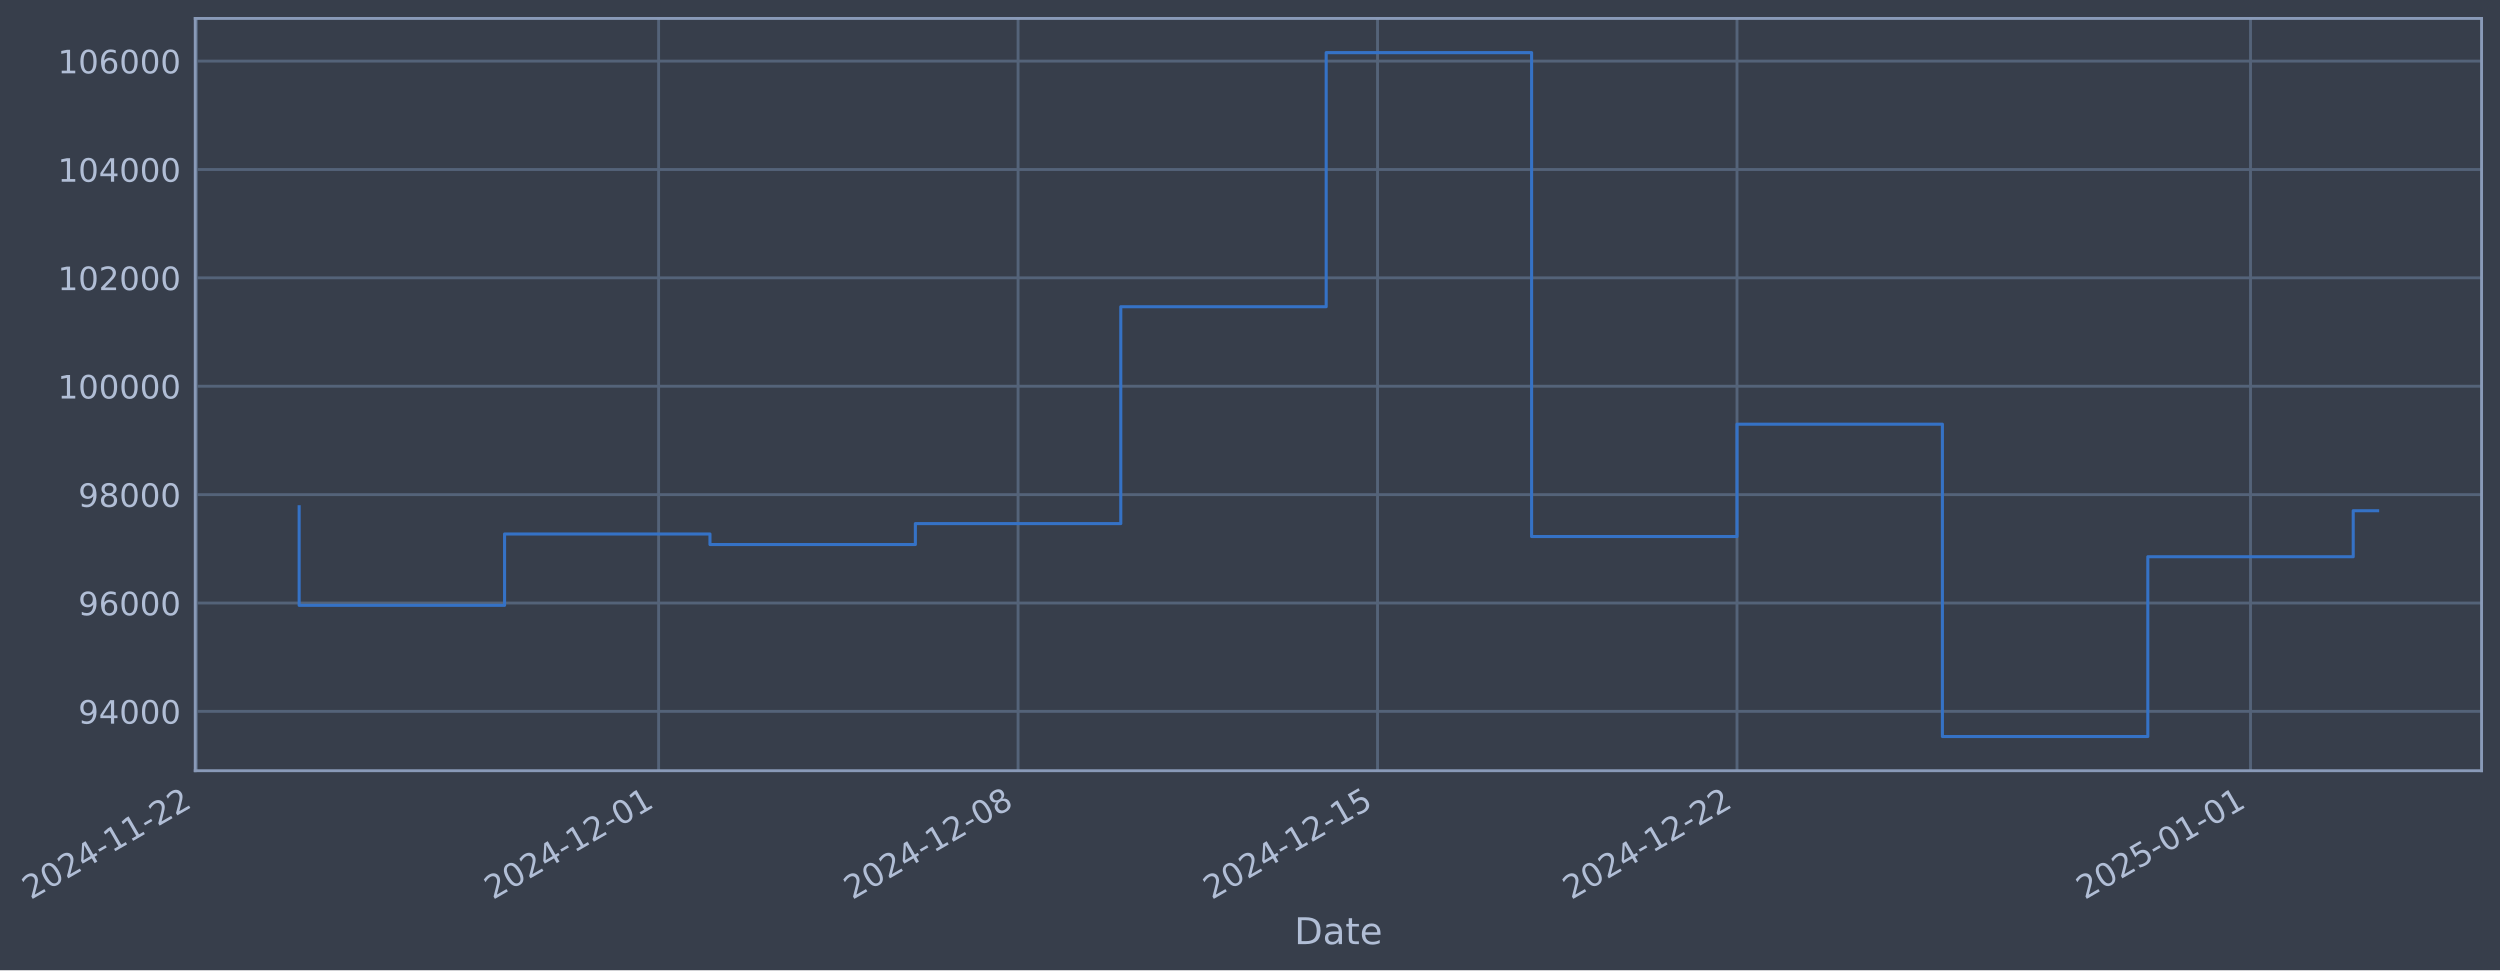
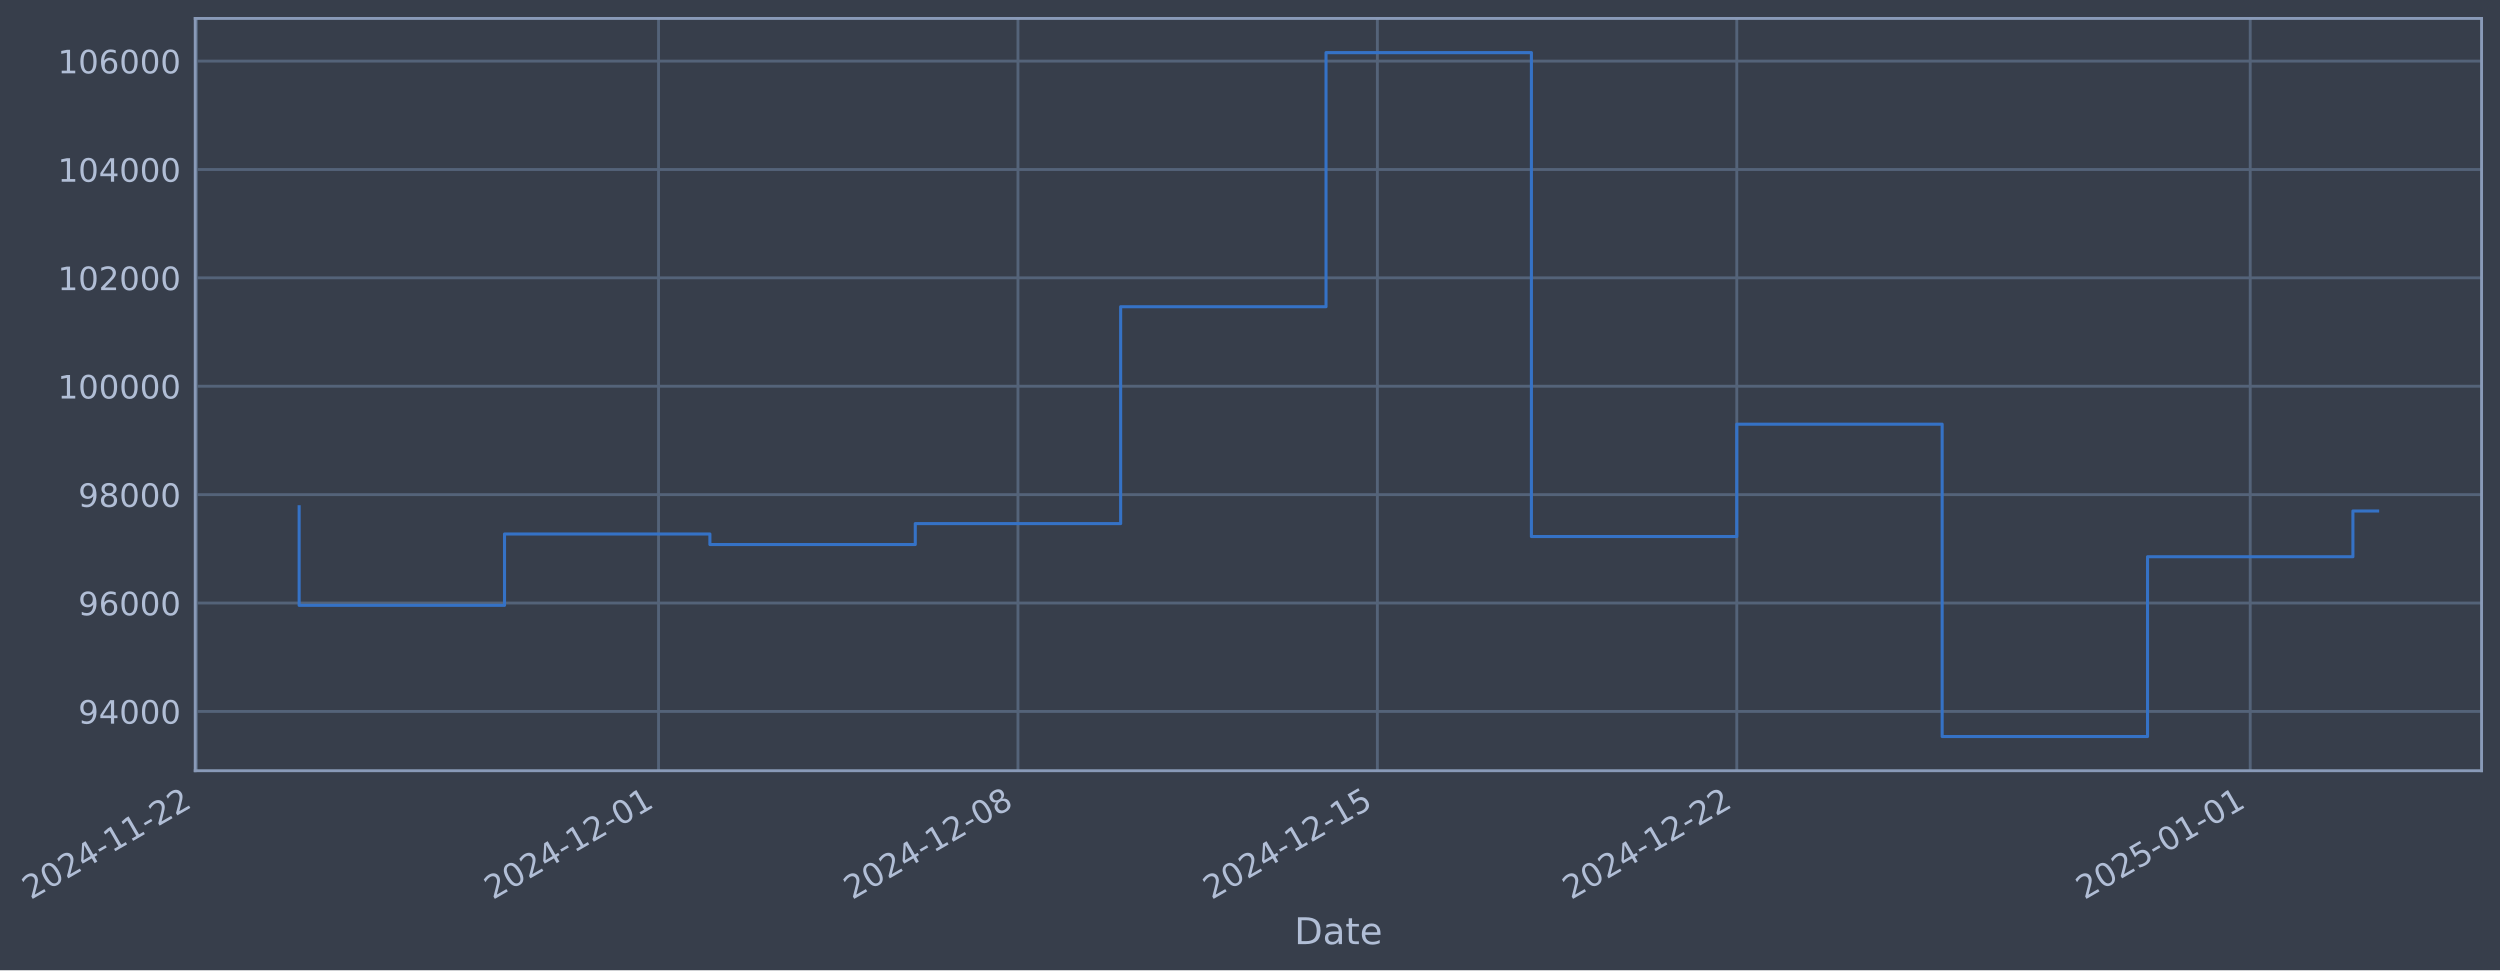
- <svg xmlns="http://www.w3.org/2000/svg" xmlns:xlink="http://www.w3.org/1999/xlink" width="976.236pt" height="378.87pt" viewBox="0 0 976.236 378.87" version="1.1">
+ <svg xmlns="http://www.w3.org/2000/svg" xmlns:xlink="http://www.w3.org/1999/xlink" width="976.23pt" height="378.87pt" viewBox="0 0 976.23 378.87" version="1.1">
  <defs>
    <style type="text/css">*{stroke-linejoin: round; stroke-linecap: butt}</style>
  </defs>
  <g id="figure_1">
    <g id="patch_1">
-       <path d="M 0 378.87  L 976.236 378.87  L 976.236 0  L 0 0  z " style="fill: #373e4b" />
+       <path d="M 0 378.87  L 976.23 378.87  L 976.23 0  L 0 0  z " style="fill: #373e4b" />
    </g>
    <g id="axes_1">
      <g id="patch_2">
-         <path d="M 76.236 300.96  L 969.036 300.96  L 969.036 7.2  L 76.236 7.2  z " style="fill: #373e4b" />
+         <path d="M 76.23 300.96  L 969.03 300.96  L 969.03 7.2  L 76.23 7.2  z " style="fill: #373e4b" />
      </g>
      <g id="matplotlib.axis_1">
        <g id="xtick_1">
          <g id="line2d_1">
-             <path d="M 76.713 300.96  L 76.713 7.2  " clip-path="url(#pff4c22aa6d)" style="fill: none; stroke: #546379; stroke-width: 1.12; stroke-linecap: square" />
+             <path d="M 76.713 300.96  L 76.713 7.2  " clip-path="url(#p5efd0f341b)" style="fill: none; stroke: #546379; stroke-width: 1.12; stroke-linecap: square" />
          </g>
          <g id="line2d_2" />
          <g id="text_1">
            <g style="fill: #b1bed6" transform="translate(11.98702 351.4642) rotate(-30) scale(0.126 -0.126)">
              <defs>
                <path id="DejaVuSans-32" d="M 1228 531  L 3431 531  L 3431 0  L 469 0  L 469 531  Q 828 903 1448 1529  Q 2069 2156 2228 2338  Q 2531 2678 2651 2914  Q 2772 3150 2772 3378  Q 2772 3750 2511 3984  Q 2250 4219 1831 4219  Q 1534 4219 1204 4116  Q 875 4013 500 3803  L 500 4441  Q 881 4594 1212 4672  Q 1544 4750 1819 4750  Q 2544 4750 2975 4387  Q 3406 4025 3406 3419  Q 3406 3131 3298 2873  Q 3191 2616 2906 2266  Q 2828 2175 2409 1742  Q 1991 1309 1228 531  z " transform="scale(0.015625)" />
                <path id="DejaVuSans-30" d="M 2034 4250  Q 1547 4250 1301 3770  Q 1056 3291 1056 2328  Q 1056 1369 1301 889  Q 1547 409 2034 409  Q 2525 409 2770 889  Q 3016 1369 3016 2328  Q 3016 3291 2770 3770  Q 2525 4250 2034 4250  z M 2034 4750  Q 2819 4750 3233 4129  Q 3647 3509 3647 2328  Q 3647 1150 3233 529  Q 2819 -91 2034 -91  Q 1250 -91 836 529  Q 422 1150 422 2328  Q 422 3509 836 4129  Q 1250 4750 2034 4750  z " transform="scale(0.015625)" />
                <path id="DejaVuSans-34" d="M 2419 4116  L 825 1625  L 2419 1625  L 2419 4116  z M 2253 4666  L 3047 4666  L 3047 1625  L 3713 1625  L 3713 1100  L 3047 1100  L 3047 0  L 2419 0  L 2419 1100  L 313 1100  L 313 1709  L 2253 4666  z " transform="scale(0.015625)" />
                <path id="DejaVuSans-2d" d="M 313 2009  L 1997 2009  L 1997 1497  L 313 1497  L 313 2009  z " transform="scale(0.015625)" />
                <path id="DejaVuSans-31" d="M 794 531  L 1825 531  L 1825 4091  L 703 3866  L 703 4441  L 1819 4666  L 2450 4666  L 2450 531  L 3481 531  L 3481 0  L 794 0  L 794 531  z " transform="scale(0.015625)" />
              </defs>
              <use xlink:href="#DejaVuSans-32" />
              <use xlink:href="#DejaVuSans-30" transform="translate(63.62305 0)" />
              <use xlink:href="#DejaVuSans-32" transform="translate(127.2461 0)" />
              <use xlink:href="#DejaVuSans-34" transform="translate(190.8691 0)" />
              <use xlink:href="#DejaVuSans-2d" transform="translate(254.4922 0)" />
              <use xlink:href="#DejaVuSans-31" transform="translate(290.5762 0)" />
              <use xlink:href="#DejaVuSans-31" transform="translate(354.1992 0)" />
              <use xlink:href="#DejaVuSans-2d" transform="translate(417.8223 0)" />
              <use xlink:href="#DejaVuSans-32" transform="translate(453.9062 0)" />
              <use xlink:href="#DejaVuSans-32" transform="translate(517.5293 0)" />
            </g>
          </g>
        </g>
        <g id="xtick_2">
          <g id="line2d_3">
-             <path d="M 257.185 300.96  L 257.185 7.2  " clip-path="url(#pff4c22aa6d)" style="fill: none; stroke: #546379; stroke-width: 1.12; stroke-linecap: square" />
+             <path d="M 257.158 300.96  L 257.158 7.2  " clip-path="url(#p5efd0f341b)" style="fill: none; stroke: #546379; stroke-width: 1.12; stroke-linecap: square" />
          </g>
          <g id="line2d_4" />
          <g id="text_2">
-             <g style="fill: #b1bed6" transform="translate(192.4599 351.4642) rotate(-30) scale(0.126 -0.126)">
+             <g style="fill: #b1bed6" transform="translate(192.4327 351.4642) rotate(-30) scale(0.126 -0.126)">
              <use xlink:href="#DejaVuSans-32" />
              <use xlink:href="#DejaVuSans-30" transform="translate(63.62305 0)" />
              <use xlink:href="#DejaVuSans-32" transform="translate(127.2461 0)" />
              <use xlink:href="#DejaVuSans-34" transform="translate(190.8691 0)" />
              <use xlink:href="#DejaVuSans-2d" transform="translate(254.4922 0)" />
              <use xlink:href="#DejaVuSans-31" transform="translate(290.5762 0)" />
              <use xlink:href="#DejaVuSans-32" transform="translate(354.1992 0)" />
              <use xlink:href="#DejaVuSans-2d" transform="translate(417.8223 0)" />
              <use xlink:href="#DejaVuSans-30" transform="translate(453.9062 0)" />
              <use xlink:href="#DejaVuSans-31" transform="translate(517.5293 0)" />
            </g>
          </g>
        </g>
        <g id="xtick_3">
          <g id="line2d_5">
-             <path d="M 397.553 300.96  L 397.553 7.2  " clip-path="url(#pff4c22aa6d)" style="fill: none; stroke: #546379; stroke-width: 1.12; stroke-linecap: square" />
+             <path d="M 397.505 300.96  L 397.505 7.2  " clip-path="url(#p5efd0f341b)" style="fill: none; stroke: #546379; stroke-width: 1.12; stroke-linecap: square" />
          </g>
          <g id="line2d_6" />
          <g id="text_3">
-             <g style="fill: #b1bed6" transform="translate(332.8277 351.4642) rotate(-30) scale(0.126 -0.126)">
+             <g style="fill: #b1bed6" transform="translate(332.7794 351.4642) rotate(-30) scale(0.126 -0.126)">
              <defs>
                <path id="DejaVuSans-38" d="M 2034 2216  Q 1584 2216 1326 1975  Q 1069 1734 1069 1313  Q 1069 891 1326 650  Q 1584 409 2034 409  Q 2484 409 2743 651  Q 3003 894 3003 1313  Q 3003 1734 2745 1975  Q 2488 2216 2034 2216  z M 1403 2484  Q 997 2584 770 2862  Q 544 3141 544 3541  Q 544 4100 942 4425  Q 1341 4750 2034 4750  Q 2731 4750 3128 4425  Q 3525 4100 3525 3541  Q 3525 3141 3298 2862  Q 3072 2584 2669 2484  Q 3125 2378 3379 2068  Q 3634 1759 3634 1313  Q 3634 634 3220 271  Q 2806 -91 2034 -91  Q 1263 -91 848 271  Q 434 634 434 1313  Q 434 1759 690 2068  Q 947 2378 1403 2484  z M 1172 3481  Q 1172 3119 1398 2916  Q 1625 2713 2034 2713  Q 2441 2713 2670 2916  Q 2900 3119 2900 3481  Q 2900 3844 2670 4047  Q 2441 4250 2034 4250  Q 1625 4250 1398 4047  Q 1172 3844 1172 3481  z " transform="scale(0.015625)" />
              </defs>
              <use xlink:href="#DejaVuSans-32" />
              <use xlink:href="#DejaVuSans-30" transform="translate(63.62305 0)" />
              <use xlink:href="#DejaVuSans-32" transform="translate(127.2461 0)" />
              <use xlink:href="#DejaVuSans-34" transform="translate(190.8691 0)" />
              <use xlink:href="#DejaVuSans-2d" transform="translate(254.4922 0)" />
              <use xlink:href="#DejaVuSans-31" transform="translate(290.5762 0)" />
              <use xlink:href="#DejaVuSans-32" transform="translate(354.1992 0)" />
              <use xlink:href="#DejaVuSans-2d" transform="translate(417.8223 0)" />
              <use xlink:href="#DejaVuSans-30" transform="translate(453.9062 0)" />
              <use xlink:href="#DejaVuSans-38" transform="translate(517.5293 0)" />
            </g>
          </g>
        </g>
        <g id="xtick_4">
          <g id="line2d_7">
-             <path d="M 537.921 300.96  L 537.921 7.2  " clip-path="url(#pff4c22aa6d)" style="fill: none; stroke: #546379; stroke-width: 1.12; stroke-linecap: square" />
+             <path d="M 537.852 300.96  L 537.852 7.2  " clip-path="url(#p5efd0f341b)" style="fill: none; stroke: #546379; stroke-width: 1.12; stroke-linecap: square" />
          </g>
          <g id="line2d_8" />
          <g id="text_4">
-             <g style="fill: #b1bed6" transform="translate(473.1955 351.4642) rotate(-30) scale(0.126 -0.126)">
+             <g style="fill: #b1bed6" transform="translate(473.1261 351.4642) rotate(-30) scale(0.126 -0.126)">
              <defs>
                <path id="DejaVuSans-35" d="M 691 4666  L 3169 4666  L 3169 4134  L 1269 4134  L 1269 2991  Q 1406 3038 1543 3061  Q 1681 3084 1819 3084  Q 2600 3084 3056 2656  Q 3513 2228 3513 1497  Q 3513 744 3044 326  Q 2575 -91 1722 -91  Q 1428 -91 1123 -41  Q 819 9 494 109  L 494 744  Q 775 591 1075 516  Q 1375 441 1709 441  Q 2250 441 2565 725  Q 2881 1009 2881 1497  Q 2881 1984 2565 2268  Q 2250 2553 1709 2553  Q 1456 2553 1204 2497  Q 953 2441 691 2322  L 691 4666  z " transform="scale(0.015625)" />
              </defs>
              <use xlink:href="#DejaVuSans-32" />
              <use xlink:href="#DejaVuSans-30" transform="translate(63.62305 0)" />
              <use xlink:href="#DejaVuSans-32" transform="translate(127.2461 0)" />
              <use xlink:href="#DejaVuSans-34" transform="translate(190.8691 0)" />
              <use xlink:href="#DejaVuSans-2d" transform="translate(254.4922 0)" />
              <use xlink:href="#DejaVuSans-31" transform="translate(290.5762 0)" />
              <use xlink:href="#DejaVuSans-32" transform="translate(354.1992 0)" />
              <use xlink:href="#DejaVuSans-2d" transform="translate(417.8223 0)" />
              <use xlink:href="#DejaVuSans-31" transform="translate(453.9062 0)" />
              <use xlink:href="#DejaVuSans-35" transform="translate(517.5293 0)" />
            </g>
          </g>
        </g>
        <g id="xtick_5">
          <g id="line2d_9">
-             <path d="M 678.289 300.96  L 678.289 7.2  " clip-path="url(#pff4c22aa6d)" style="fill: none; stroke: #546379; stroke-width: 1.12; stroke-linecap: square" />
+             <path d="M 678.198 300.96  L 678.198 7.2  " clip-path="url(#p5efd0f341b)" style="fill: none; stroke: #546379; stroke-width: 1.12; stroke-linecap: square" />
          </g>
          <g id="line2d_10" />
          <g id="text_5">
-             <g style="fill: #b1bed6" transform="translate(613.5633 351.4642) rotate(-30) scale(0.126 -0.126)">
+             <g style="fill: #b1bed6" transform="translate(613.4728 351.4642) rotate(-30) scale(0.126 -0.126)">
              <use xlink:href="#DejaVuSans-32" />
              <use xlink:href="#DejaVuSans-30" transform="translate(63.62305 0)" />
              <use xlink:href="#DejaVuSans-32" transform="translate(127.2461 0)" />
              <use xlink:href="#DejaVuSans-34" transform="translate(190.8691 0)" />
              <use xlink:href="#DejaVuSans-2d" transform="translate(254.4922 0)" />
              <use xlink:href="#DejaVuSans-31" transform="translate(290.5762 0)" />
              <use xlink:href="#DejaVuSans-32" transform="translate(354.1992 0)" />
              <use xlink:href="#DejaVuSans-2d" transform="translate(417.8223 0)" />
              <use xlink:href="#DejaVuSans-32" transform="translate(453.9062 0)" />
              <use xlink:href="#DejaVuSans-32" transform="translate(517.5293 0)" />
            </g>
          </g>
        </g>
        <g id="xtick_6">
          <g id="line2d_11">
-             <path d="M 878.814 300.96  L 878.814 7.2  " clip-path="url(#pff4c22aa6d)" style="fill: none; stroke: #546379; stroke-width: 1.12; stroke-linecap: square" />
+             <path d="M 878.694 300.96  L 878.694 7.2  " clip-path="url(#p5efd0f341b)" style="fill: none; stroke: #546379; stroke-width: 1.12; stroke-linecap: square" />
          </g>
          <g id="line2d_12" />
          <g id="text_6">
-             <g style="fill: #b1bed6" transform="translate(814.0887 351.4642) rotate(-30) scale(0.126 -0.126)">
+             <g style="fill: #b1bed6" transform="translate(813.968 351.4642) rotate(-30) scale(0.126 -0.126)">
              <use xlink:href="#DejaVuSans-32" />
              <use xlink:href="#DejaVuSans-30" transform="translate(63.62305 0)" />
              <use xlink:href="#DejaVuSans-32" transform="translate(127.2461 0)" />
              <use xlink:href="#DejaVuSans-35" transform="translate(190.8691 0)" />
              <use xlink:href="#DejaVuSans-2d" transform="translate(254.4922 0)" />
              <use xlink:href="#DejaVuSans-30" transform="translate(290.5762 0)" />
              <use xlink:href="#DejaVuSans-31" transform="translate(354.1992 0)" />
              <use xlink:href="#DejaVuSans-2d" transform="translate(417.8223 0)" />
              <use xlink:href="#DejaVuSans-30" transform="translate(453.9062 0)" />
              <use xlink:href="#DejaVuSans-31" transform="translate(517.5293 0)" />
            </g>
          </g>
        </g>
        <g id="text_7">
-           <g style="fill: #b1bed6" transform="translate(505.4267 368.6753) scale(0.144 -0.144)">
+           <g style="fill: #b1bed6" transform="translate(505.4206 368.6753) scale(0.144 -0.144)">
            <defs>
              <path id="DejaVuSans-44" d="M 1259 4147  L 1259 519  L 2022 519  Q 2988 519 3436 956  Q 3884 1394 3884 2338  Q 3884 3275 3436 3711  Q 2988 4147 2022 4147  L 1259 4147  z M 628 4666  L 1925 4666  Q 3281 4666 3915 4102  Q 4550 3538 4550 2338  Q 4550 1131 3912 565  Q 3275 0 1925 0  L 628 0  L 628 4666  z " transform="scale(0.015625)" />
              <path id="DejaVuSans-61" d="M 2194 1759  Q 1497 1759 1228 1600  Q 959 1441 959 1056  Q 959 750 1161 570  Q 1363 391 1709 391  Q 2188 391 2477 730  Q 2766 1069 2766 1631  L 2766 1759  L 2194 1759  z M 3341 1997  L 3341 0  L 2766 0  L 2766 531  Q 2569 213 2275 61  Q 1981 -91 1556 -91  Q 1019 -91 701 211  Q 384 513 384 1019  Q 384 1609 779 1909  Q 1175 2209 1959 2209  L 2766 2209  L 2766 2266  Q 2766 2663 2505 2880  Q 2244 3097 1772 3097  Q 1472 3097 1187 3025  Q 903 2953 641 2809  L 641 3341  Q 956 3463 1253 3523  Q 1550 3584 1831 3584  Q 2591 3584 2966 3190  Q 3341 2797 3341 1997  z " transform="scale(0.015625)" />
              <path id="DejaVuSans-74" d="M 1172 4494  L 1172 3500  L 2356 3500  L 2356 3053  L 1172 3053  L 1172 1153  Q 1172 725 1289 603  Q 1406 481 1766 481  L 2356 481  L 2356 0  L 1766 0  Q 1100 0 847 248  Q 594 497 594 1153  L 594 3053  L 172 3053  L 172 3500  L 594 3500  L 594 4494  L 1172 4494  z " transform="scale(0.015625)" />
              <path id="DejaVuSans-65" d="M 3597 1894  L 3597 1613  L 953 1613  Q 991 1019 1311 708  Q 1631 397 2203 397  Q 2534 397 2845 478  Q 3156 559 3463 722  L 3463 178  Q 3153 47 2828 -22  Q 2503 -91 2169 -91  Q 1331 -91 842 396  Q 353 884 353 1716  Q 353 2575 817 3079  Q 1281 3584 2069 3584  Q 2775 3584 3186 3129  Q 3597 2675 3597 1894  z M 3022 2063  Q 3016 2534 2758 2815  Q 2500 3097 2075 3097  Q 1594 3097 1305 2825  Q 1016 2553 972 2059  L 3022 2063  z " transform="scale(0.015625)" />
            </defs>
            <use xlink:href="#DejaVuSans-44" />
            <use xlink:href="#DejaVuSans-61" transform="translate(77.00195 0)" />
            <use xlink:href="#DejaVuSans-74" transform="translate(138.2812 0)" />
            <use xlink:href="#DejaVuSans-65" transform="translate(177.4902 0)" />
          </g>
        </g>
      </g>
      <g id="matplotlib.axis_2">
        <g id="ytick_1">
          <g id="line2d_13">
-             <path d="M 76.236 277.797  L 969.036 277.797  " clip-path="url(#pff4c22aa6d)" style="fill: none; stroke: #546379; stroke-width: 1.12; stroke-linecap: square" />
+             <path d="M 76.23 277.797  L 969.03 277.797  " clip-path="url(#p5efd0f341b)" style="fill: none; stroke: #546379; stroke-width: 1.12; stroke-linecap: square" />
          </g>
          <g id="line2d_14" />
          <g id="text_8">
-             <g style="fill: #b1bed6" transform="translate(30.55204 282.5841) scale(0.126 -0.126)">
+             <g style="fill: #b1bed6" transform="translate(30.54601 282.5841) scale(0.126 -0.126)">
              <defs>
                <path id="DejaVuSans-39" d="M 703 97  L 703 672  Q 941 559 1184 500  Q 1428 441 1663 441  Q 2288 441 2617 861  Q 2947 1281 2994 2138  Q 2813 1869 2534 1725  Q 2256 1581 1919 1581  Q 1219 1581 811 2004  Q 403 2428 403 3163  Q 403 3881 828 4315  Q 1253 4750 1959 4750  Q 2769 4750 3195 4129  Q 3622 3509 3622 2328  Q 3622 1225 3098 567  Q 2575 -91 1691 -91  Q 1453 -91 1209 -44  Q 966 3 703 97  z M 1959 2075  Q 2384 2075 2632 2365  Q 2881 2656 2881 3163  Q 2881 3666 2632 3958  Q 2384 4250 1959 4250  Q 1534 4250 1286 3958  Q 1038 3666 1038 3163  Q 1038 2656 1286 2365  Q 1534 2075 1959 2075  z " transform="scale(0.015625)" />
              </defs>
              <use xlink:href="#DejaVuSans-39" />
              <use xlink:href="#DejaVuSans-34" transform="translate(63.62305 0)" />
              <use xlink:href="#DejaVuSans-30" transform="translate(127.2461 0)" />
              <use xlink:href="#DejaVuSans-30" transform="translate(190.8691 0)" />
              <use xlink:href="#DejaVuSans-30" transform="translate(254.4922 0)" />
            </g>
          </g>
        </g>
        <g id="ytick_2">
          <g id="line2d_15">
-             <path d="M 76.236 235.473  L 969.036 235.473  " clip-path="url(#pff4c22aa6d)" style="fill: none; stroke: #546379; stroke-width: 1.12; stroke-linecap: square" />
+             <path d="M 76.23 235.473  L 969.03 235.473  " clip-path="url(#p5efd0f341b)" style="fill: none; stroke: #546379; stroke-width: 1.12; stroke-linecap: square" />
          </g>
          <g id="line2d_16" />
          <g id="text_9">
-             <g style="fill: #b1bed6" transform="translate(30.55204 240.2602) scale(0.126 -0.126)">
+             <g style="fill: #b1bed6" transform="translate(30.54601 240.2602) scale(0.126 -0.126)">
              <defs>
                <path id="DejaVuSans-36" d="M 2113 2584  Q 1688 2584 1439 2293  Q 1191 2003 1191 1497  Q 1191 994 1439 701  Q 1688 409 2113 409  Q 2538 409 2786 701  Q 3034 994 3034 1497  Q 3034 2003 2786 2293  Q 2538 2584 2113 2584  z M 3366 4563  L 3366 3988  Q 3128 4100 2886 4159  Q 2644 4219 2406 4219  Q 1781 4219 1451 3797  Q 1122 3375 1075 2522  Q 1259 2794 1537 2939  Q 1816 3084 2150 3084  Q 2853 3084 3261 2657  Q 3669 2231 3669 1497  Q 3669 778 3244 343  Q 2819 -91 2113 -91  Q 1303 -91 875 529  Q 447 1150 447 2328  Q 447 3434 972 4092  Q 1497 4750 2381 4750  Q 2619 4750 2861 4703  Q 3103 4656 3366 4563  z " transform="scale(0.015625)" />
              </defs>
              <use xlink:href="#DejaVuSans-39" />
              <use xlink:href="#DejaVuSans-36" transform="translate(63.62305 0)" />
              <use xlink:href="#DejaVuSans-30" transform="translate(127.2461 0)" />
              <use xlink:href="#DejaVuSans-30" transform="translate(190.8691 0)" />
              <use xlink:href="#DejaVuSans-30" transform="translate(254.4922 0)" />
            </g>
          </g>
        </g>
        <g id="ytick_3">
          <g id="line2d_17">
-             <path d="M 76.236 193.149  L 969.036 193.149  " clip-path="url(#pff4c22aa6d)" style="fill: none; stroke: #546379; stroke-width: 1.12; stroke-linecap: square" />
+             <path d="M 76.23 193.149  L 969.03 193.149  " clip-path="url(#p5efd0f341b)" style="fill: none; stroke: #546379; stroke-width: 1.12; stroke-linecap: square" />
          </g>
          <g id="line2d_18" />
          <g id="text_10">
-             <g style="fill: #b1bed6" transform="translate(30.55204 197.9364) scale(0.126 -0.126)">
+             <g style="fill: #b1bed6" transform="translate(30.54601 197.9364) scale(0.126 -0.126)">
              <use xlink:href="#DejaVuSans-39" />
              <use xlink:href="#DejaVuSans-38" transform="translate(63.62305 0)" />
              <use xlink:href="#DejaVuSans-30" transform="translate(127.2461 0)" />
              <use xlink:href="#DejaVuSans-30" transform="translate(190.8691 0)" />
              <use xlink:href="#DejaVuSans-30" transform="translate(254.4922 0)" />
            </g>
          </g>
        </g>
        <g id="ytick_4">
          <g id="line2d_19">
-             <path d="M 76.236 150.826  L 969.036 150.826  " clip-path="url(#pff4c22aa6d)" style="fill: none; stroke: #546379; stroke-width: 1.12; stroke-linecap: square" />
+             <path d="M 76.23 150.826  L 969.03 150.826  " clip-path="url(#p5efd0f341b)" style="fill: none; stroke: #546379; stroke-width: 1.12; stroke-linecap: square" />
          </g>
          <g id="line2d_20" />
          <g id="text_11">
-             <g style="fill: #b1bed6" transform="translate(22.53529 155.6126) scale(0.126 -0.126)">
+             <g style="fill: #b1bed6" transform="translate(22.52926 155.6126) scale(0.126 -0.126)">
              <use xlink:href="#DejaVuSans-31" />
              <use xlink:href="#DejaVuSans-30" transform="translate(63.62305 0)" />
              <use xlink:href="#DejaVuSans-30" transform="translate(127.2461 0)" />
              <use xlink:href="#DejaVuSans-30" transform="translate(190.8691 0)" />
              <use xlink:href="#DejaVuSans-30" transform="translate(254.4922 0)" />
              <use xlink:href="#DejaVuSans-30" transform="translate(318.1152 0)" />
            </g>
          </g>
        </g>
        <g id="ytick_5">
          <g id="line2d_21">
-             <path d="M 76.236 108.502  L 969.036 108.502  " clip-path="url(#pff4c22aa6d)" style="fill: none; stroke: #546379; stroke-width: 1.12; stroke-linecap: square" />
+             <path d="M 76.23 108.502  L 969.03 108.502  " clip-path="url(#p5efd0f341b)" style="fill: none; stroke: #546379; stroke-width: 1.12; stroke-linecap: square" />
          </g>
          <g id="line2d_22" />
          <g id="text_12">
-             <g style="fill: #b1bed6" transform="translate(22.53529 113.2888) scale(0.126 -0.126)">
+             <g style="fill: #b1bed6" transform="translate(22.52926 113.2888) scale(0.126 -0.126)">
              <use xlink:href="#DejaVuSans-31" />
              <use xlink:href="#DejaVuSans-30" transform="translate(63.62305 0)" />
              <use xlink:href="#DejaVuSans-32" transform="translate(127.2461 0)" />
              <use xlink:href="#DejaVuSans-30" transform="translate(190.8691 0)" />
              <use xlink:href="#DejaVuSans-30" transform="translate(254.4922 0)" />
              <use xlink:href="#DejaVuSans-30" transform="translate(318.1152 0)" />
            </g>
          </g>
        </g>
        <g id="ytick_6">
          <g id="line2d_23">
-             <path d="M 76.236 66.178  L 969.036 66.178  " clip-path="url(#pff4c22aa6d)" style="fill: none; stroke: #546379; stroke-width: 1.12; stroke-linecap: square" />
+             <path d="M 76.23 66.178  L 969.03 66.178  " clip-path="url(#p5efd0f341b)" style="fill: none; stroke: #546379; stroke-width: 1.12; stroke-linecap: square" />
          </g>
          <g id="line2d_24" />
          <g id="text_13">
-             <g style="fill: #b1bed6" transform="translate(22.53529 70.96502) scale(0.126 -0.126)">
+             <g style="fill: #b1bed6" transform="translate(22.52926 70.96502) scale(0.126 -0.126)">
              <use xlink:href="#DejaVuSans-31" />
              <use xlink:href="#DejaVuSans-30" transform="translate(63.62305 0)" />
              <use xlink:href="#DejaVuSans-34" transform="translate(127.2461 0)" />
              <use xlink:href="#DejaVuSans-30" transform="translate(190.8691 0)" />
              <use xlink:href="#DejaVuSans-30" transform="translate(254.4922 0)" />
              <use xlink:href="#DejaVuSans-30" transform="translate(318.1152 0)" />
            </g>
          </g>
        </g>
        <g id="ytick_7">
          <g id="line2d_25">
-             <path d="M 76.236 23.854  L 969.036 23.854  " clip-path="url(#pff4c22aa6d)" style="fill: none; stroke: #546379; stroke-width: 1.12; stroke-linecap: square" />
+             <path d="M 76.23 23.854  L 969.03 23.854  " clip-path="url(#p5efd0f341b)" style="fill: none; stroke: #546379; stroke-width: 1.12; stroke-linecap: square" />
          </g>
          <g id="line2d_26" />
          <g id="text_14">
-             <g style="fill: #b1bed6" transform="translate(22.53529 28.64121) scale(0.126 -0.126)">
+             <g style="fill: #b1bed6" transform="translate(22.52926 28.64121) scale(0.126 -0.126)">
              <use xlink:href="#DejaVuSans-31" />
              <use xlink:href="#DejaVuSans-30" transform="translate(63.62305 0)" />
              <use xlink:href="#DejaVuSans-36" transform="translate(127.2461 0)" />
              <use xlink:href="#DejaVuSans-30" transform="translate(190.8691 0)" />
              <use xlink:href="#DejaVuSans-30" transform="translate(254.4922 0)" />
              <use xlink:href="#DejaVuSans-30" transform="translate(318.1152 0)" />
            </g>
          </g>
        </g>
      </g>
      <g id="line2d_27">
-         <path d="M 116.818 197.87  L 116.818 236.383  L 197.028 236.383  L 197.028 208.521  L 277.238 208.521  L 277.238 212.628  L 357.448 212.628  L 357.448 204.459  L 437.658 204.459  L 437.658 119.77  L 517.868 119.77  L 517.868 20.553  L 598.079 20.553  L 598.079 209.517  L 678.289 209.517  L 678.289 165.636  L 758.499 165.636  L 758.499 287.607  L 838.709 287.607  L 838.709 217.409  L 918.919 217.409  L 918.919 199.431  L 928.454 199.431  " clip-path="url(#pff4c22aa6d)" style="fill: none; stroke: #3572c6; stroke-width: 1.2; stroke-linecap: square" />
+         <path d="M 116.812 197.87  L 116.812 236.383  L 197.01 236.383  L 197.01 208.521  L 277.208 208.521  L 277.208 212.628  L 357.406 212.628  L 357.406 204.459  L 437.604 204.459  L 437.604 119.77  L 517.802 119.77  L 517.802 20.553  L 598 20.553  L 598 209.517  L 678.198 209.517  L 678.198 165.636  L 758.396 165.636  L 758.396 287.607  L 838.595 287.607  L 838.595 217.409  L 918.793 217.409  L 918.793 199.535  L 928.448 199.535  " clip-path="url(#p5efd0f341b)" style="fill: none; stroke: #3572c6; stroke-width: 1.2; stroke-linecap: square" />
      </g>
      <g id="patch_3">
-         <path d="M 76.236 300.96  L 76.236 7.2  " style="fill: none; stroke: #899ab8; stroke-width: 1.12; stroke-linejoin: miter; stroke-linecap: square" />
+         <path d="M 76.23 300.96  L 76.23 7.2  " style="fill: none; stroke: #899ab8; stroke-width: 1.12; stroke-linejoin: miter; stroke-linecap: square" />
      </g>
      <g id="patch_4">
-         <path d="M 969.036 300.96  L 969.036 7.2  " style="fill: none; stroke: #899ab8; stroke-width: 1.12; stroke-linejoin: miter; stroke-linecap: square" />
+         <path d="M 969.03 300.96  L 969.03 7.2  " style="fill: none; stroke: #899ab8; stroke-width: 1.12; stroke-linejoin: miter; stroke-linecap: square" />
      </g>
      <g id="patch_5">
-         <path d="M 76.236 300.96  L 969.036 300.96  " style="fill: none; stroke: #899ab8; stroke-width: 1.12; stroke-linejoin: miter; stroke-linecap: square" />
+         <path d="M 76.23 300.96  L 969.03 300.96  " style="fill: none; stroke: #899ab8; stroke-width: 1.12; stroke-linejoin: miter; stroke-linecap: square" />
      </g>
      <g id="patch_6">
-         <path d="M 76.236 7.2  L 969.036 7.2  " style="fill: none; stroke: #899ab8; stroke-width: 1.12; stroke-linejoin: miter; stroke-linecap: square" />
+         <path d="M 76.23 7.2  L 969.03 7.2  " style="fill: none; stroke: #899ab8; stroke-width: 1.12; stroke-linejoin: miter; stroke-linecap: square" />
      </g>
    </g>
  </g>
  <defs>
-     <clipPath id="pff4c22aa6d">
-       <rect x="76.236" y="7.2" width="892.8" height="293.76" />
+     <clipPath id="p5efd0f341b">
+       <rect x="76.23" y="7.2" width="892.8" height="293.76" />
    </clipPath>
  </defs>
</svg>
